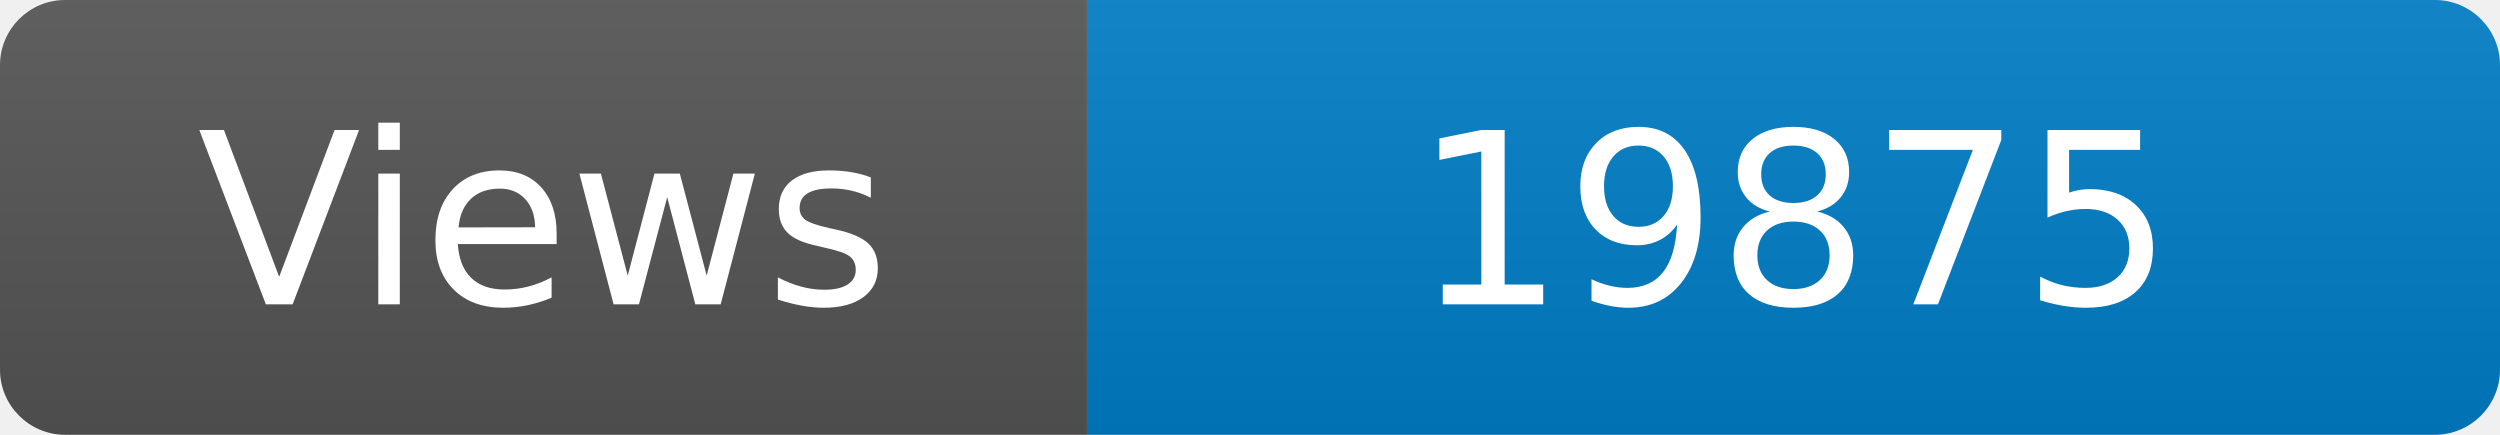
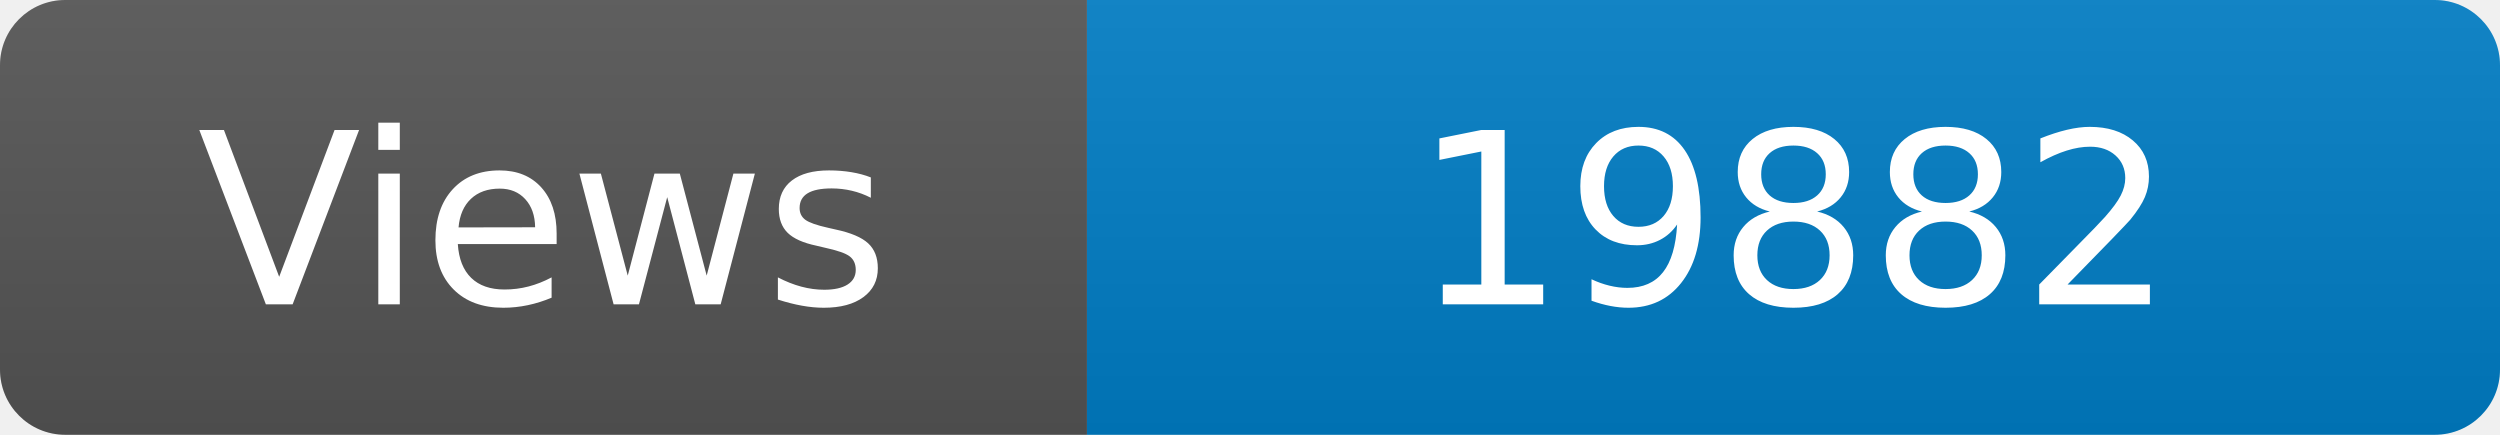
<svg xmlns="http://www.w3.org/2000/svg" width="115" height="20" role="img" aria-label="Maintained?: yes">
  <linearGradient id="s" x2="0" y2="100%">
    <stop offset="0" stop-color="#bbb" stop-opacity=".1" />
    <stop offset="1" stop-opacity=".1" />
  </linearGradient>
  <clipPath id="r">
    <rect width="115" height="20" rx="3" fill="#fff" />
  </clipPath>
  <g clip-path="url(#r)">
    <rect width="50" height="20" fill="#555" />
    <rect x="50" width="160" height="20" fill="#007ec6" />
    <rect width="115" height="20" fill="url(#s)" />
  </g>
  <g fill="#fff" text-anchor="middle" font-family="Verdana,Geneva,DejaVu Sans,sans-serif" font-size="110">
    <text x="250" y="140" transform="scale(.1)" fill="#fff">Views</text>
-     <text x="825" y="140" transform="scale(.1)" fill="#fff">19875</text>
+     <text x="825" y="140" transform="scale(.1)" fill="#fff">19882</text>
  </g>
</svg>
